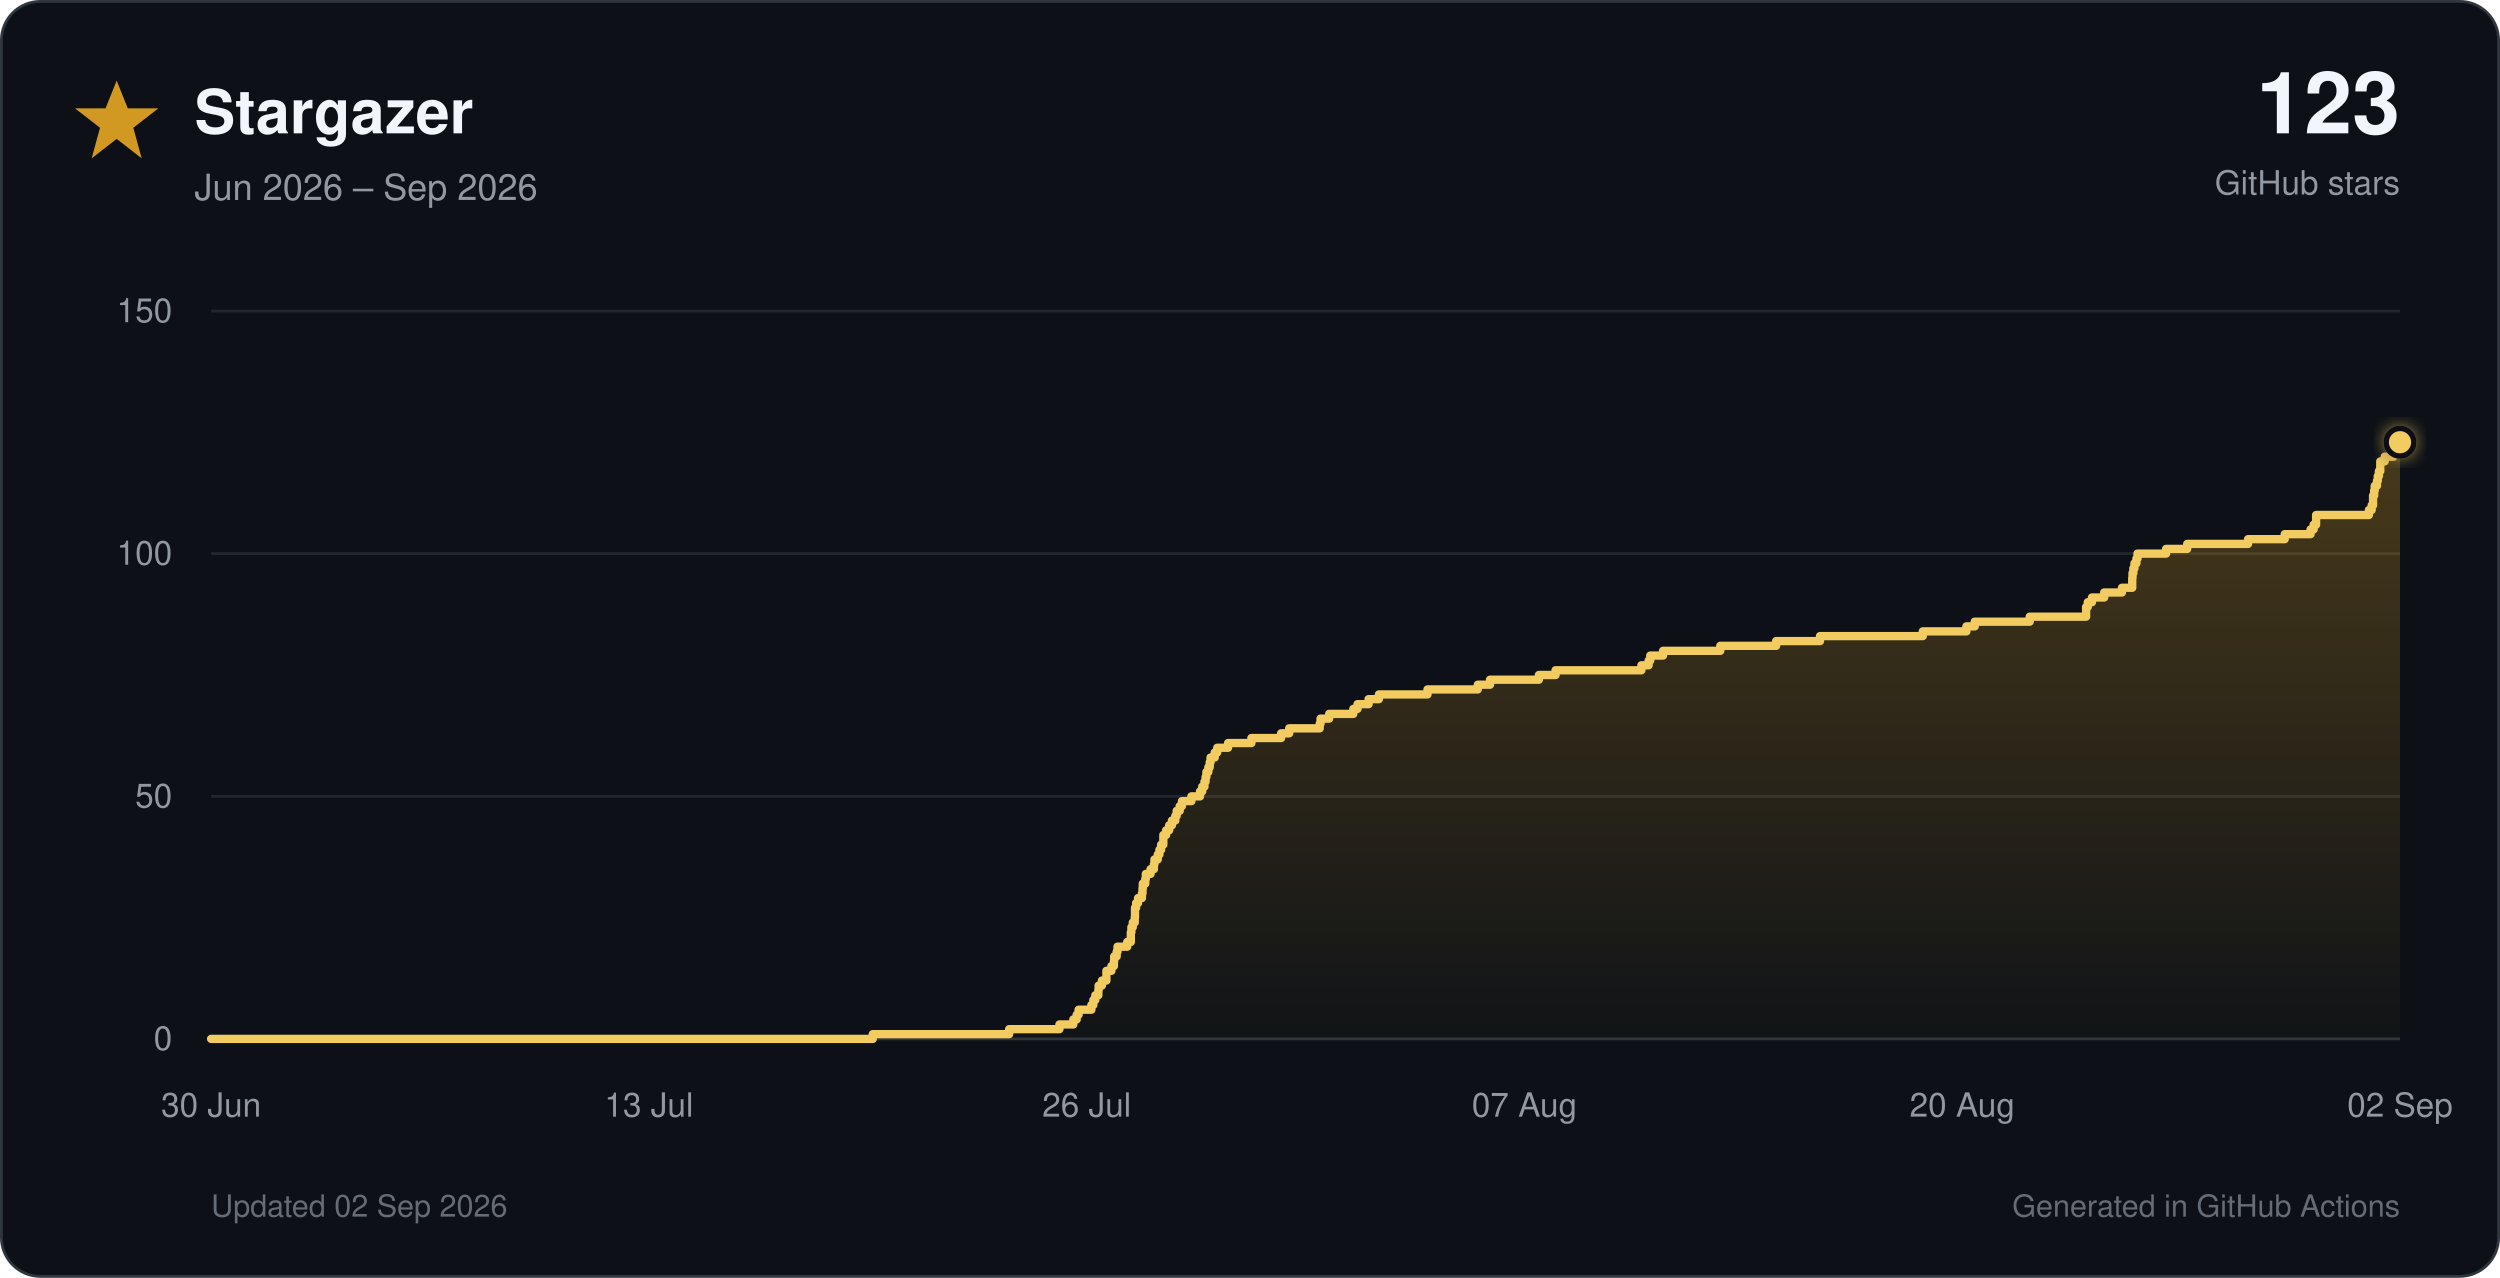
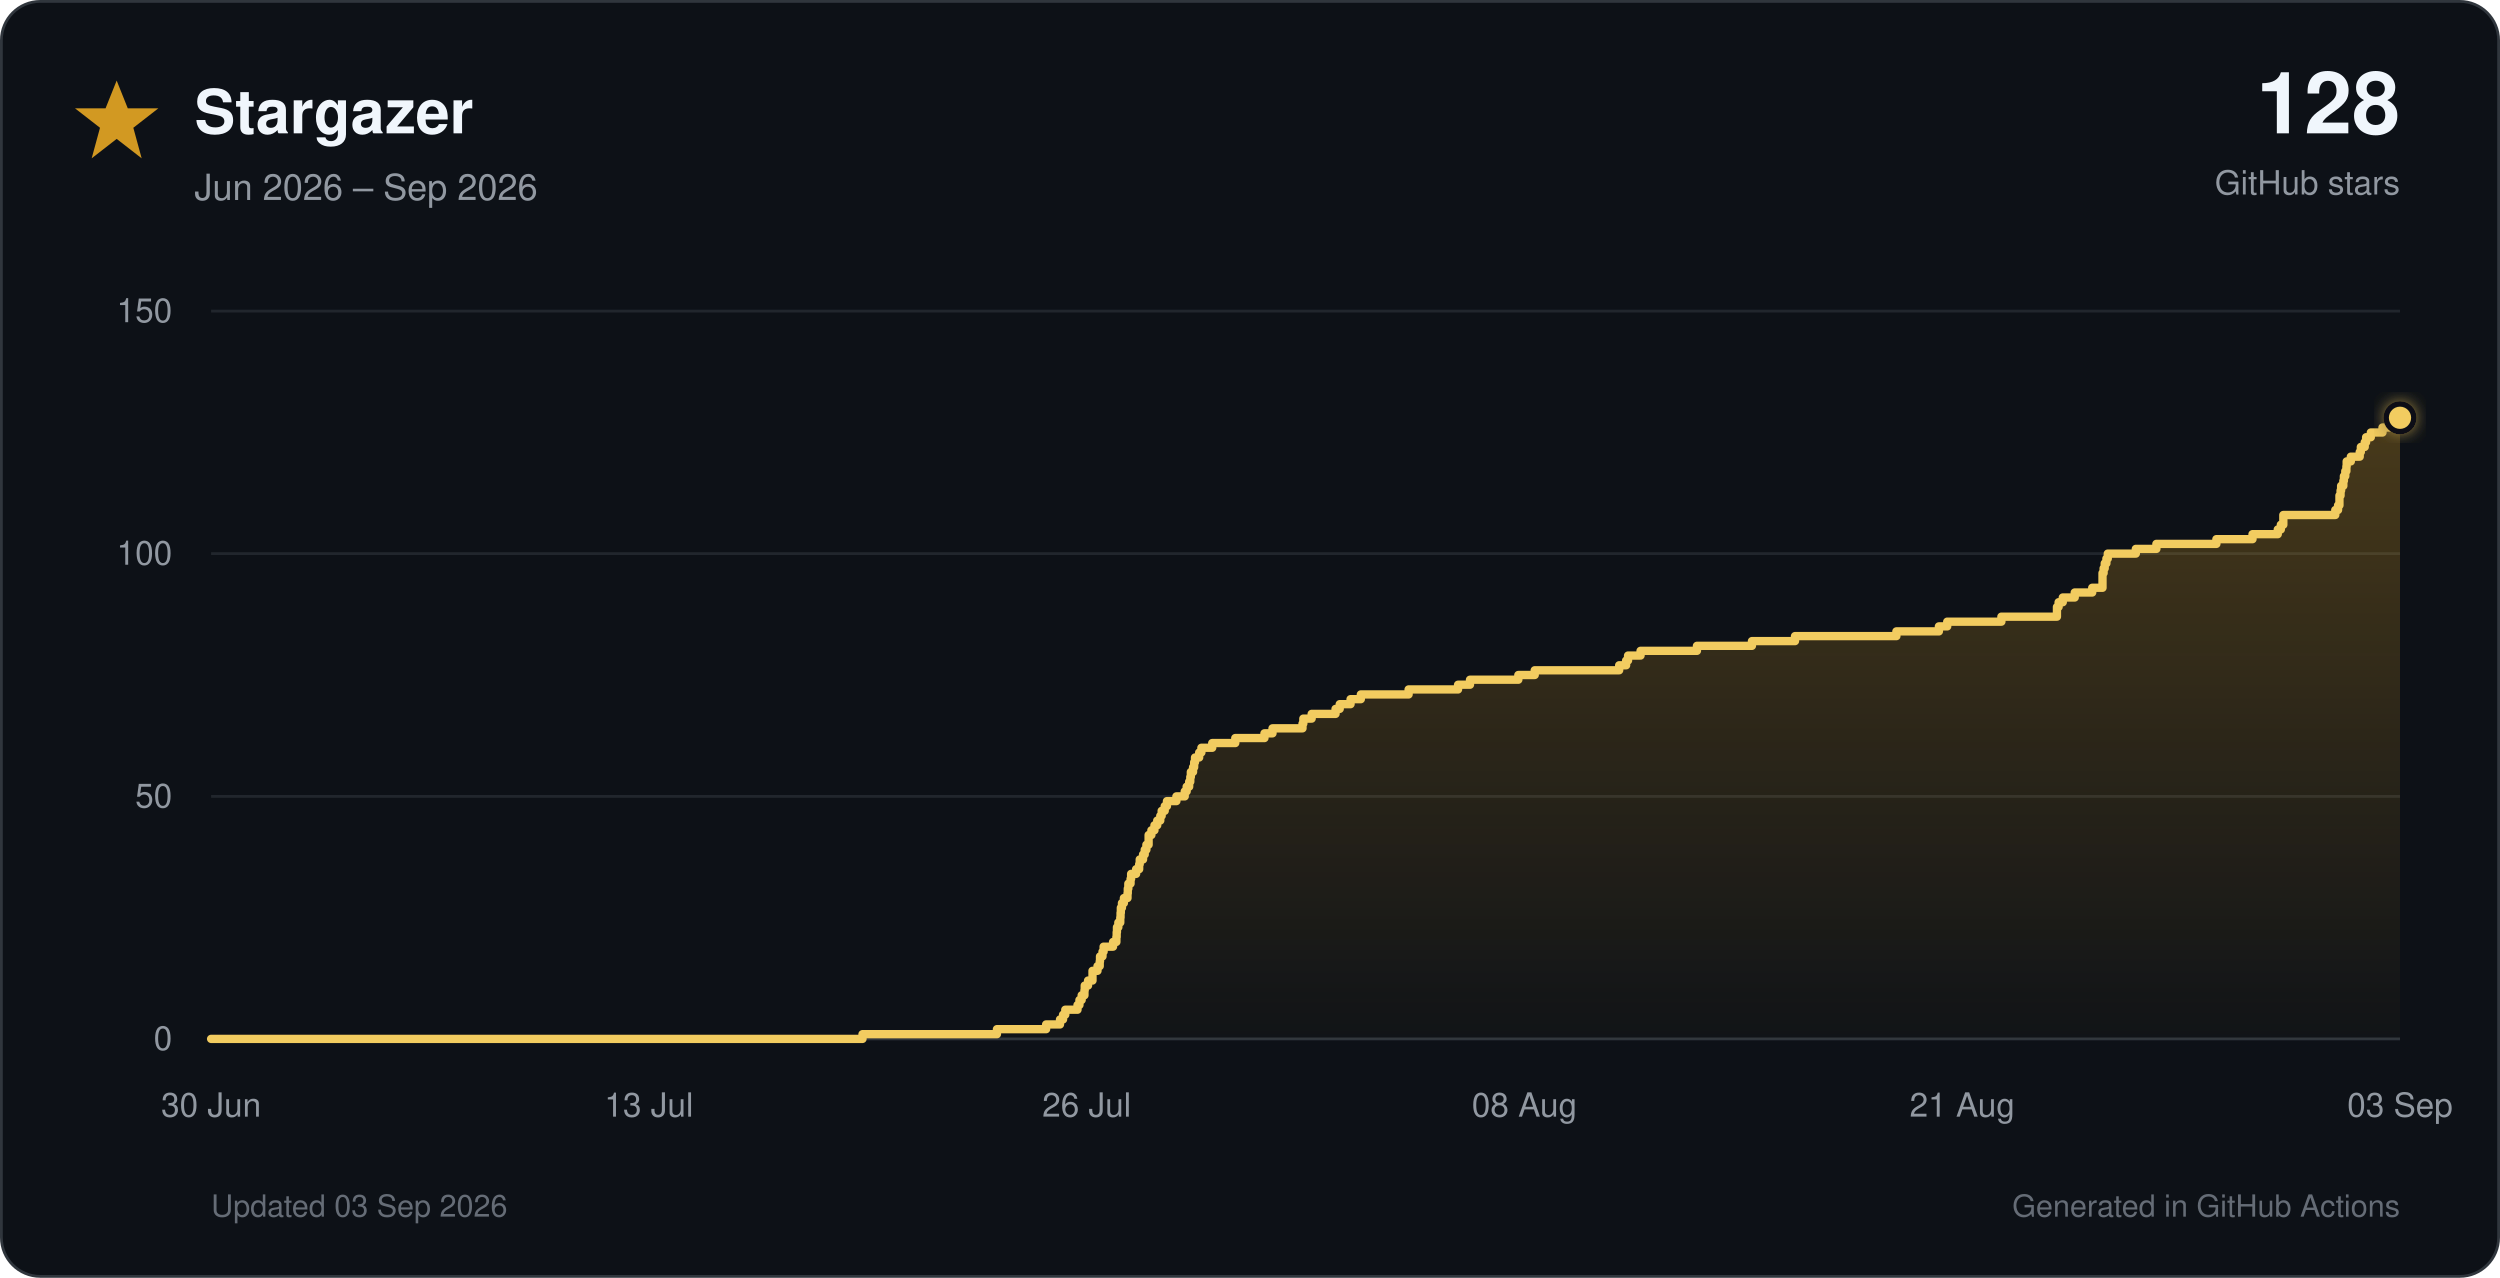
<svg xmlns="http://www.w3.org/2000/svg" viewBox="0 0 900 460" role="img">
  <defs>
    <linearGradient id="star-fill" x1="0" y1="0" x2="0" y2="1">
      <stop offset="0%" stop-color="#d29922" stop-opacity="0.30" />
      <stop offset="100%" stop-color="#d29922" stop-opacity="0.02" />
    </linearGradient>
    <filter id="glow" x="-40%" y="-40%" width="180%" height="180%">
      <feGaussianBlur stdDeviation="3" result="blur" />
      <feMerge>
        <feMergeNode in="blur" />
        <feMergeNode in="SourceGraphic" />
      </feMerge>
    </filter>
  </defs>
  <style>
    text { font-family: -apple-system, BlinkMacSystemFont, 'Segoe UI', Helvetica, Arial, sans-serif; }
    .tick { fill: #9198a1; font-size: 12px; }
  </style>
  <rect x="0.5" y="0.5" width="899" height="459" rx="14" fill="#0d1117" stroke="#30363d" />
  <polygon points="42,29 46,39 57,39 48,46 51,57 42,50 33,57 36,46 27,39 38,39" fill="#d29922" />
  <text x="70" y="48" font-size="22" font-weight="700" fill="#f0f6fc">Stargazer</text>
  <text x="70" y="72" font-size="13" fill="#9198a1">Jun 2026 – Sep 2026</text>
-   <text x="864" y="48" text-anchor="end" font-size="31" font-weight="750" fill="#f0f6fc">123</text>
+   <text x="864" y="48" text-anchor="end" font-size="31" font-weight="750" fill="#f0f6fc">128</text>
  <text x="864" y="70" text-anchor="end" font-size="12" fill="#9198a1">GitHub stars</text>
  <line x1="76" y1="374.0" x2="864" y2="374.0" stroke="#30363d" stroke-width="1" />
  <text x="62" y="378.0" text-anchor="end" class="tick">0</text>
  <line x1="76" y1="286.7" x2="864" y2="286.7" stroke="#21262d" stroke-width="1" />
  <text x="62" y="290.7" text-anchor="end" class="tick">50</text>
  <line x1="76" y1="199.3" x2="864" y2="199.3" stroke="#21262d" stroke-width="1" />
  <text x="62" y="203.3" text-anchor="end" class="tick">100</text>
  <line x1="76" y1="112.0" x2="864" y2="112.0" stroke="#21262d" stroke-width="1" />
  <text x="62" y="116.0" text-anchor="end" class="tick">150</text>
  <text x="76.0" y="402" text-anchor="middle" class="tick">30 Jun</text>
  <text x="233.6" y="402" text-anchor="middle" class="tick">13 Jul</text>
  <text x="391.2" y="402" text-anchor="middle" class="tick">26 Jul</text>
-   <text x="548.8" y="402" text-anchor="middle" class="tick">07 Aug</text>
-   <text x="706.4" y="402" text-anchor="middle" class="tick">20 Aug</text>
-   <text x="864.0" y="402" text-anchor="middle" class="tick">02 Sep</text>
-   <path d="M 76.0 374.0 H 314.2 V 372.3 H 363.3 V 370.5 H 381.4 V 368.8 H 386.4 V 367.0 H 387.6 V 365.3 H 388.3 V 363.5 H 392.9 V 361.8 H 393.6 V 360.0 H 394.3 V 358.3 H 395.4 V 356.5 H 395.5 V 354.8 H 396.7 V 353.0 H 398.3 V 351.3 H 398.3 V 349.5 H 400.1 V 347.8 H 401.0 V 346.1 H 401.1 V 344.3 H 402.0 V 342.6 H 402.3 V 340.8 H 405.8 V 339.1 H 407.1 V 337.3 H 407.1 V 335.6 H 407.3 V 333.8 H 407.8 V 332.1 H 408.5 V 330.3 H 408.6 V 328.6 H 408.6 V 326.8 H 409.0 V 325.1 H 409.7 V 323.3 H 411.1 V 321.6 H 411.3 V 319.9 H 411.4 V 318.1 H 412.3 V 316.4 H 412.5 V 314.6 H 414.2 V 312.9 H 415.4 V 311.1 H 415.6 V 309.4 H 416.8 V 307.6 H 417.4 V 305.9 H 418.0 V 304.1 H 418.8 V 302.4 H 418.8 V 300.6 H 419.8 V 298.9 H 420.9 V 297.1 H 421.9 V 295.4 H 423.1 V 293.7 H 423.6 V 291.9 H 424.7 V 290.2 H 425.5 V 288.4 H 428.9 V 286.7 H 432.0 V 284.9 H 432.8 V 283.2 H 433.6 V 281.4 H 434.0 V 279.7 H 434.3 V 277.9 H 435.0 V 276.2 H 435.5 V 274.4 H 435.8 V 272.7 H 437.3 V 270.9 H 438.2 V 269.2 H 442.1 V 267.5 H 450.5 V 265.7 H 461.2 V 264.0 H 464.1 V 262.2 H 475.1 V 260.5 H 475.4 V 258.7 H 478.5 V 257.0 H 487.2 V 255.2 H 488.7 V 253.5 H 492.7 V 251.7 H 496.4 V 250.0 H 513.9 V 248.2 H 532.0 V 246.5 H 536.4 V 244.7 H 554.0 V 243.0 H 560.0 V 241.3 H 590.9 V 239.5 H 593.5 V 237.8 H 594.1 V 236.0 H 598.7 V 234.3 H 619.3 V 232.5 H 639.4 V 230.8 H 655.2 V 229.0 H 692.2 V 227.3 H 707.9 V 225.5 H 710.9 V 223.8 H 730.7 V 222.0 H 751.0 V 220.3 H 751.0 V 218.5 H 751.6 V 216.8 H 753.1 V 215.1 H 757.5 V 213.3 H 763.9 V 211.6 H 767.6 V 209.8 H 767.6 V 208.1 H 767.7 V 206.3 H 768.0 V 204.6 H 768.4 V 202.8 H 769.1 V 201.1 H 769.5 V 199.3 H 779.8 V 197.6 H 787.4 V 195.8 H 809.3 V 194.1 H 822.5 V 192.3 H 831.8 V 190.6 H 832.9 V 188.9 H 833.8 V 187.1 H 833.8 V 185.4 H 852.8 V 183.6 H 853.8 V 181.9 H 854.3 V 180.1 H 854.3 V 178.4 H 854.7 V 176.6 H 854.9 V 174.9 H 855.7 V 173.1 H 856.0 V 171.4 H 856.4 V 169.6 H 856.9 V 167.9 H 856.9 V 166.1 H 858.5 V 164.4 H 861.7 V 162.7 H 862.1 V 160.9 H 863.5 V 159.2 H 864.0 V 374 H 76.0 Z" fill="url(#star-fill)" />
-   <path d="M 76.0 374.0 H 314.2 V 372.3 H 363.3 V 370.5 H 381.4 V 368.8 H 386.4 V 367.0 H 387.6 V 365.3 H 388.3 V 363.5 H 392.9 V 361.8 H 393.6 V 360.0 H 394.3 V 358.3 H 395.4 V 356.5 H 395.5 V 354.8 H 396.7 V 353.0 H 398.3 V 351.3 H 398.3 V 349.5 H 400.1 V 347.8 H 401.0 V 346.1 H 401.1 V 344.3 H 402.0 V 342.6 H 402.3 V 340.8 H 405.8 V 339.1 H 407.1 V 337.3 H 407.1 V 335.6 H 407.3 V 333.8 H 407.8 V 332.1 H 408.5 V 330.3 H 408.6 V 328.6 H 408.6 V 326.8 H 409.0 V 325.1 H 409.7 V 323.3 H 411.1 V 321.6 H 411.3 V 319.9 H 411.4 V 318.1 H 412.3 V 316.4 H 412.5 V 314.6 H 414.2 V 312.9 H 415.4 V 311.1 H 415.6 V 309.4 H 416.8 V 307.6 H 417.4 V 305.9 H 418.0 V 304.1 H 418.8 V 302.4 H 418.8 V 300.6 H 419.8 V 298.9 H 420.9 V 297.1 H 421.9 V 295.4 H 423.1 V 293.7 H 423.6 V 291.9 H 424.7 V 290.2 H 425.5 V 288.4 H 428.9 V 286.7 H 432.0 V 284.9 H 432.8 V 283.2 H 433.6 V 281.4 H 434.0 V 279.7 H 434.3 V 277.9 H 435.0 V 276.2 H 435.5 V 274.4 H 435.8 V 272.7 H 437.3 V 270.9 H 438.2 V 269.2 H 442.1 V 267.5 H 450.5 V 265.7 H 461.2 V 264.0 H 464.1 V 262.2 H 475.1 V 260.5 H 475.4 V 258.7 H 478.5 V 257.0 H 487.2 V 255.2 H 488.7 V 253.5 H 492.7 V 251.7 H 496.4 V 250.0 H 513.9 V 248.2 H 532.0 V 246.5 H 536.4 V 244.7 H 554.0 V 243.0 H 560.0 V 241.3 H 590.9 V 239.5 H 593.5 V 237.8 H 594.1 V 236.0 H 598.7 V 234.3 H 619.3 V 232.5 H 639.4 V 230.8 H 655.2 V 229.0 H 692.2 V 227.3 H 707.9 V 225.5 H 710.9 V 223.8 H 730.7 V 222.0 H 751.0 V 220.3 H 751.0 V 218.5 H 751.6 V 216.8 H 753.1 V 215.1 H 757.5 V 213.3 H 763.9 V 211.6 H 767.6 V 209.8 H 767.6 V 208.1 H 767.7 V 206.3 H 768.0 V 204.6 H 768.4 V 202.8 H 769.1 V 201.1 H 769.5 V 199.3 H 779.8 V 197.6 H 787.4 V 195.8 H 809.3 V 194.1 H 822.5 V 192.3 H 831.8 V 190.6 H 832.9 V 188.9 H 833.8 V 187.1 H 833.8 V 185.4 H 852.8 V 183.6 H 853.8 V 181.9 H 854.3 V 180.1 H 854.3 V 178.4 H 854.7 V 176.6 H 854.9 V 174.9 H 855.7 V 173.1 H 856.0 V 171.4 H 856.4 V 169.6 H 856.9 V 167.9 H 856.9 V 166.1 H 858.5 V 164.4 H 861.7 V 162.7 H 862.1 V 160.9 H 863.5 V 159.2 H 864.0" fill="none" stroke="#f2cc60" stroke-width="3" stroke-linecap="round" stroke-linejoin="round" />
-   <circle cx="864.0" cy="159.2" r="5" fill="#f2cc60" stroke="#0d1117" stroke-width="2" filter="url(#glow)" />
-   <text x="76" y="438" font-size="11" fill="#656c76">Updated 02 Sep 2026</text>
+   <text x="548.8" y="402" text-anchor="middle" class="tick">08 Aug</text>
+   <text x="706.4" y="402" text-anchor="middle" class="tick">21 Aug</text>
+   <text x="864.0" y="402" text-anchor="middle" class="tick">03 Sep</text>
+   <path d="M 76.0 374.0 H 310.5 V 372.3 H 358.9 V 370.5 H 376.6 V 368.8 H 381.6 V 367.0 H 382.7 V 365.3 H 383.5 V 363.5 H 387.9 V 361.8 H 388.6 V 360.0 H 389.4 V 358.3 H 390.4 V 356.5 H 390.5 V 354.8 H 391.7 V 353.0 H 393.3 V 351.3 H 393.3 V 349.5 H 395.1 V 347.8 H 395.9 V 346.1 H 396.0 V 344.3 H 396.9 V 342.6 H 397.3 V 340.8 H 400.7 V 339.1 H 401.9 V 337.3 H 402.0 V 335.6 H 402.1 V 333.8 H 402.6 V 332.1 H 403.3 V 330.3 H 403.4 V 328.6 H 403.5 V 326.8 H 403.9 V 325.1 H 404.6 V 323.3 H 405.9 V 321.6 H 406.0 V 319.9 H 406.2 V 318.1 H 407.0 V 316.4 H 407.2 V 314.6 H 409.0 V 312.9 H 410.1 V 311.1 H 410.3 V 309.4 H 411.5 V 307.6 H 412.1 V 305.9 H 412.7 V 304.1 H 413.5 V 302.4 H 413.5 V 300.6 H 414.5 V 298.9 H 415.6 V 297.1 H 416.6 V 295.4 H 417.7 V 293.7 H 418.2 V 291.9 H 419.3 V 290.2 H 420.1 V 288.4 H 423.5 V 286.7 H 426.5 V 284.9 H 427.2 V 283.2 H 428.1 V 281.4 H 428.5 V 279.7 H 428.7 V 277.9 H 429.5 V 276.2 H 429.9 V 274.4 H 430.2 V 272.7 H 431.7 V 270.9 H 432.5 V 269.2 H 436.4 V 267.5 H 444.7 V 265.7 H 455.2 V 264.0 H 458.1 V 262.2 H 468.9 V 260.5 H 469.2 V 258.7 H 472.2 V 257.0 H 480.8 V 255.2 H 482.3 V 253.5 H 486.2 V 251.7 H 489.9 V 250.0 H 507.1 V 248.2 H 524.9 V 246.5 H 529.2 V 244.7 H 546.6 V 243.0 H 552.5 V 241.3 H 582.9 V 239.5 H 585.4 V 237.8 H 586.1 V 236.0 H 590.6 V 234.3 H 610.9 V 232.5 H 630.7 V 230.8 H 646.2 V 229.0 H 682.7 V 227.3 H 698.0 V 225.5 H 701.0 V 223.8 H 720.5 V 222.0 H 740.5 V 220.3 H 740.5 V 218.5 H 741.1 V 216.8 H 742.6 V 215.1 H 746.9 V 213.3 H 753.2 V 211.6 H 756.9 V 209.8 H 756.9 V 208.1 H 756.9 V 206.3 H 757.3 V 204.6 H 757.7 V 202.8 H 758.3 V 201.1 H 758.8 V 199.3 H 768.9 V 197.6 H 776.3 V 195.8 H 797.9 V 194.1 H 810.9 V 192.3 H 820.0 V 190.6 H 821.1 V 188.9 H 822.0 V 187.1 H 822.0 V 185.4 H 840.7 V 183.6 H 841.7 V 181.9 H 842.2 V 180.1 H 842.2 V 178.4 H 842.6 V 176.6 H 842.8 V 174.9 H 843.6 V 173.1 H 843.8 V 171.4 H 844.3 V 169.6 H 844.7 V 167.9 H 844.8 V 166.1 H 846.3 V 164.4 H 849.5 V 162.7 H 849.9 V 160.9 H 851.3 V 159.2 H 851.8 V 157.4 H 853.5 V 155.7 H 857.7 V 153.9 H 861.7 V 152.2 H 863.4 V 150.4 H 864.0 V 374 H 76.0 Z" fill="url(#star-fill)" />
+   <path d="M 76.0 374.0 H 310.5 V 372.3 H 358.9 V 370.5 H 376.6 V 368.8 H 381.6 V 367.0 H 382.7 V 365.3 H 383.5 V 363.5 H 387.9 V 361.8 H 388.6 V 360.0 H 389.4 V 358.3 H 390.4 V 356.5 H 390.5 V 354.8 H 391.7 V 353.0 H 393.3 V 351.3 H 393.3 V 349.5 H 395.1 V 347.8 H 395.9 V 346.1 H 396.0 V 344.3 H 396.9 V 342.6 H 397.3 V 340.8 H 400.7 V 339.1 H 401.9 V 337.3 H 402.0 V 335.6 H 402.1 V 333.8 H 402.6 V 332.1 H 403.3 V 330.3 H 403.4 V 328.6 H 403.5 V 326.8 H 403.9 V 325.1 H 404.6 V 323.3 H 405.9 V 321.6 H 406.0 V 319.9 H 406.2 V 318.1 H 407.0 V 316.4 H 407.2 V 314.6 H 409.0 V 312.9 H 410.1 V 311.1 H 410.3 V 309.4 H 411.5 V 307.6 H 412.1 V 305.9 H 412.7 V 304.1 H 413.5 V 302.4 H 413.5 V 300.6 H 414.5 V 298.9 H 415.6 V 297.1 H 416.6 V 295.4 H 417.7 V 293.7 H 418.2 V 291.9 H 419.3 V 290.2 H 420.1 V 288.4 H 423.5 V 286.7 H 426.5 V 284.9 H 427.2 V 283.2 H 428.1 V 281.4 H 428.5 V 279.7 H 428.7 V 277.9 H 429.5 V 276.2 H 429.9 V 274.4 H 430.2 V 272.7 H 431.7 V 270.9 H 432.5 V 269.2 H 436.4 V 267.5 H 444.7 V 265.7 H 455.2 V 264.0 H 458.1 V 262.2 H 468.9 V 260.5 H 469.2 V 258.7 H 472.2 V 257.0 H 480.8 V 255.2 H 482.3 V 253.5 H 486.2 V 251.7 H 489.9 V 250.0 H 507.1 V 248.2 H 524.9 V 246.5 H 529.2 V 244.7 H 546.6 V 243.0 H 552.5 V 241.3 H 582.9 V 239.5 H 585.4 V 237.8 H 586.1 V 236.0 H 590.6 V 234.3 H 610.9 V 232.5 H 630.7 V 230.8 H 646.2 V 229.0 H 682.7 V 227.3 H 698.0 V 225.5 H 701.0 V 223.8 H 720.5 V 222.0 H 740.5 V 220.3 H 740.5 V 218.5 H 741.1 V 216.8 H 742.6 V 215.1 H 746.9 V 213.3 H 753.2 V 211.6 H 756.9 V 209.8 H 756.9 V 208.1 H 756.9 V 206.3 H 757.3 V 204.6 H 757.7 V 202.8 H 758.3 V 201.1 H 758.8 V 199.3 H 768.9 V 197.6 H 776.3 V 195.8 H 797.9 V 194.1 H 810.9 V 192.3 H 820.0 V 190.6 H 821.1 V 188.9 H 822.0 V 187.1 H 822.0 V 185.4 H 840.7 V 183.6 H 841.7 V 181.9 H 842.2 V 180.1 H 842.2 V 178.4 H 842.6 V 176.6 H 842.8 V 174.9 H 843.6 V 173.1 H 843.8 V 171.4 H 844.3 V 169.6 H 844.7 V 167.9 H 844.8 V 166.1 H 846.3 V 164.4 H 849.5 V 162.7 H 849.9 V 160.9 H 851.3 V 159.2 H 851.8 V 157.4 H 853.5 V 155.7 H 857.7 V 153.9 H 861.7 V 152.2 H 863.4 V 150.4 H 864.0" fill="none" stroke="#f2cc60" stroke-width="3" stroke-linecap="round" stroke-linejoin="round" />
+   <circle cx="864.0" cy="150.4" r="5" fill="#f2cc60" stroke="#0d1117" stroke-width="2" filter="url(#glow)" />
+   <text x="76" y="438" font-size="11" fill="#656c76">Updated 03 Sep 2026</text>
  <text x="864" y="438" text-anchor="end" font-size="11" fill="#656c76">Generated in GitHub Actions</text>
</svg>
